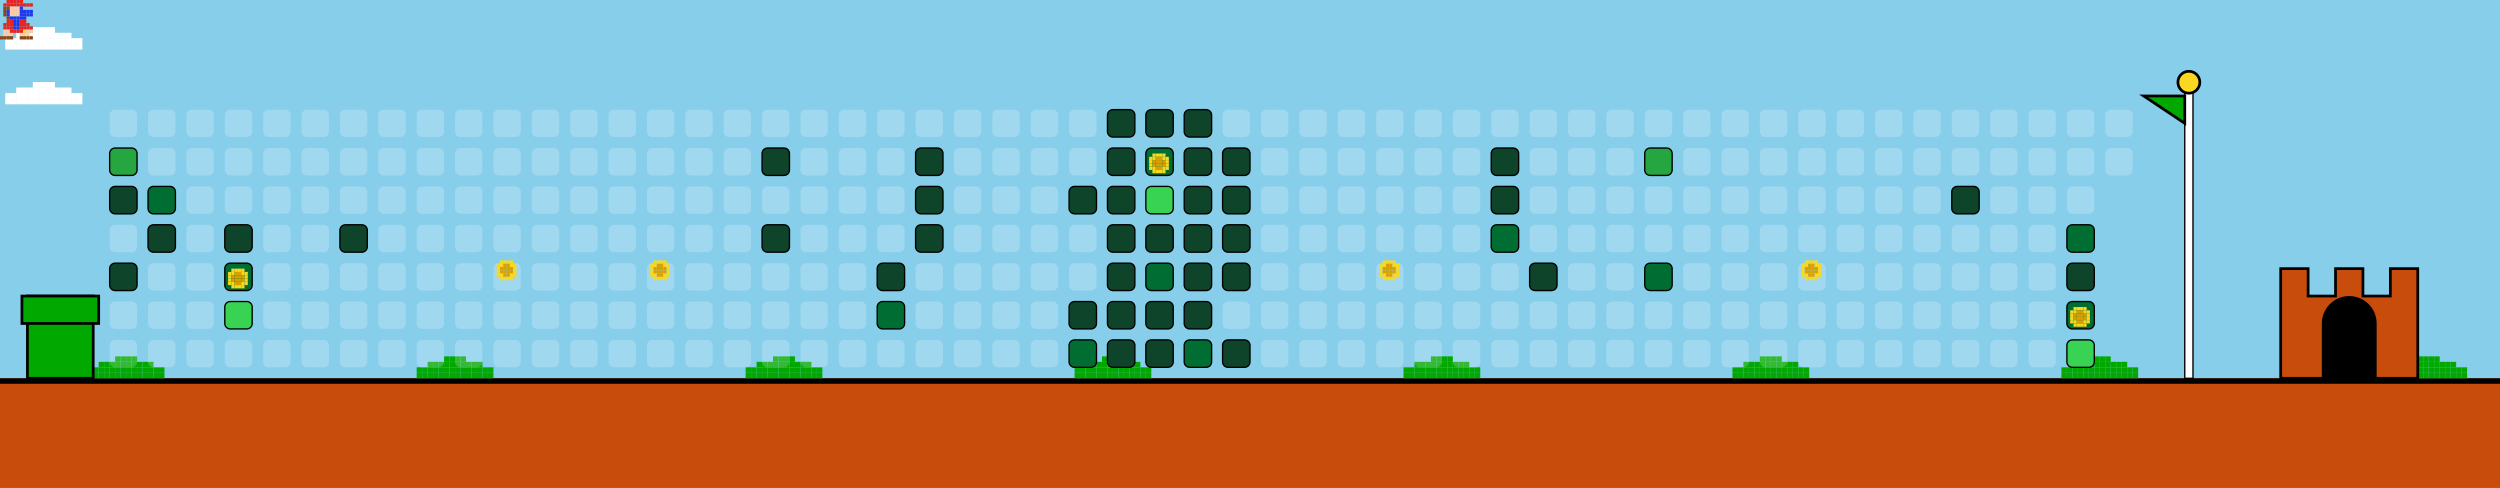
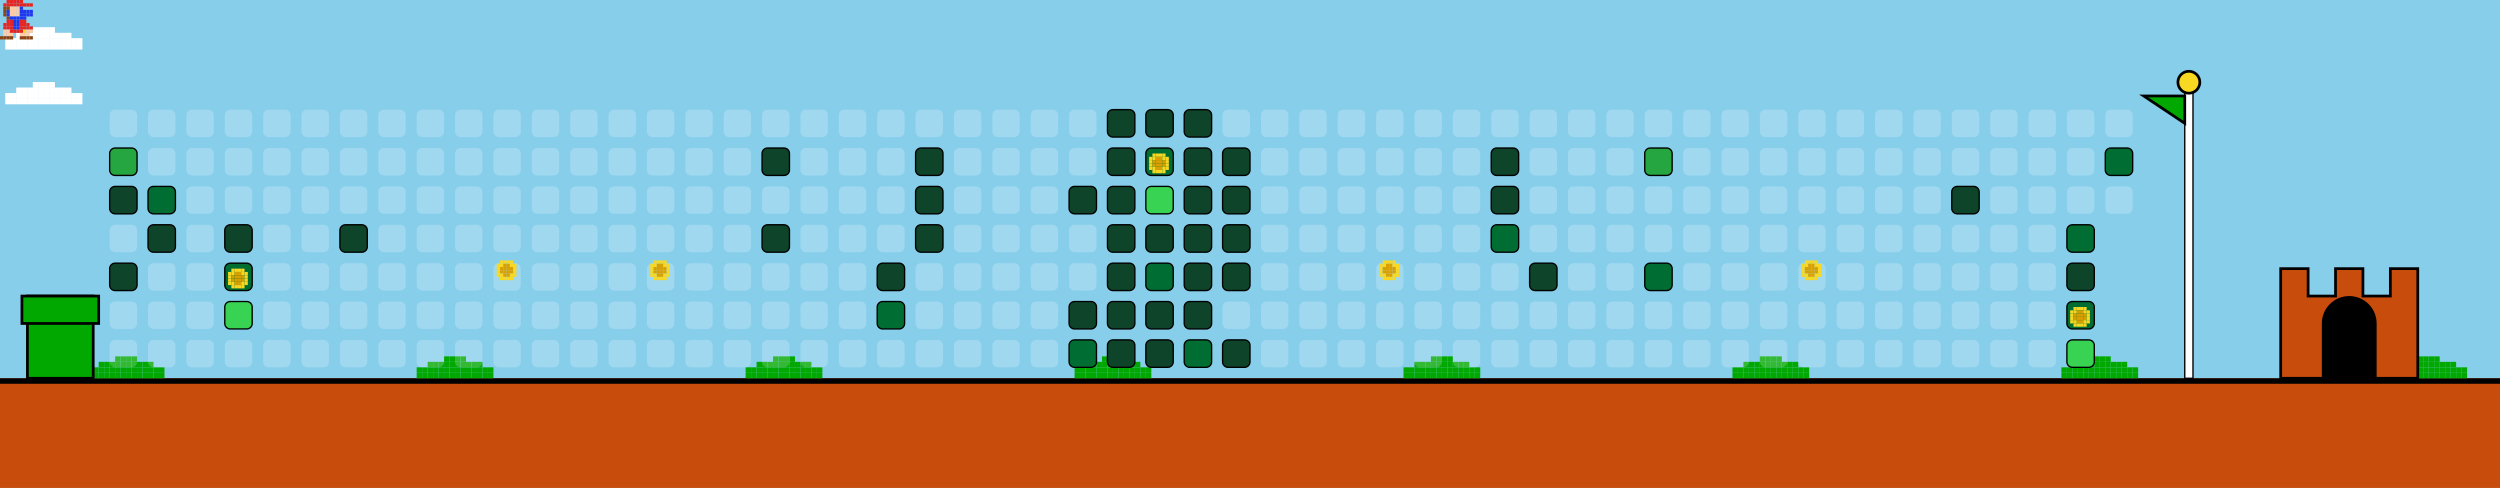
<svg xmlns="http://www.w3.org/2000/svg" width="912" height="178" viewBox="0 0 912 178">
  <style>
    .bg { fill: #87CEEB; }
    .empty { fill: rgba(255,255,255,0.2); rx: 2; ry: 2; }
    .lvl1 { fill: #0e4429; rx: 2; ry: 2; stroke: #000; stroke-width: 0.5; }
    .lvl2 { fill: #006d32; rx: 2; ry: 2; stroke: #000; stroke-width: 0.5; }
    .lvl3 { fill: #26a641; rx: 2; ry: 2; stroke: #000; stroke-width: 0.5; }
    .lvl4 { fill: #39d353; rx: 2; ry: 2; stroke: #000; stroke-width: 0.5; }
    .ground { fill: #c84c0c; }
    .ground-top { fill: #000000; }
  </style>
  <defs>
    <g id="mario">
      <rect x="2.4" y="0.0" width="1.2" height="1.2" fill="#e52521" />
      <rect x="3.6" y="0.0" width="1.2" height="1.2" fill="#e52521" />
      <rect x="4.8" y="0.0" width="1.2" height="1.2" fill="#e52521" />
      <rect x="6.0" y="0.0" width="1.2" height="1.2" fill="#e52521" />
      <rect x="7.2" y="0.0" width="1.2" height="1.2" fill="#e52521" />
      <rect x="1.2" y="1.2" width="1.2" height="1.2" fill="#e52521" />
      <rect x="2.4" y="1.2" width="1.2" height="1.2" fill="#e52521" />
      <rect x="3.6" y="1.2" width="1.2" height="1.2" fill="#e52521" />
      <rect x="4.8" y="1.2" width="1.2" height="1.2" fill="#e52521" />
      <rect x="6.0" y="1.2" width="1.2" height="1.2" fill="#e52521" />
      <rect x="7.2" y="1.2" width="1.2" height="1.2" fill="#e52521" />
      <rect x="8.4" y="1.2" width="1.2" height="1.2" fill="#e52521" />
      <rect x="9.6" y="1.2" width="1.2" height="1.2" fill="#e52521" />
      <rect x="10.8" y="1.2" width="1.2" height="1.2" fill="#e52521" />
      <rect x="1.2" y="2.4" width="1.2" height="1.2" fill="#8B4513" />
      <rect x="2.4" y="2.4" width="1.2" height="1.2" fill="#8B4513" />
      <rect x="3.6" y="2.4" width="1.2" height="1.2" fill="#ffcca6" />
      <rect x="4.8" y="2.4" width="1.2" height="1.2" fill="#ffcca6" />
      <rect x="6.0" y="2.4" width="1.2" height="1.2" fill="#ffcca6" />
      <rect x="7.2" y="2.4" width="1.2" height="1.2" fill="#2038ec" />
      <rect x="1.2" y="3.6" width="1.2" height="1.2" fill="#8B4513" />
      <rect x="2.4" y="3.6" width="1.2" height="1.2" fill="#2038ec" />
      <rect x="3.6" y="3.6" width="1.2" height="1.2" fill="#ffcca6" />
      <rect x="4.8" y="3.6" width="1.2" height="1.2" fill="#ffcca6" />
      <rect x="6.0" y="3.6" width="1.2" height="1.2" fill="#ffcca6" />
      <rect x="7.2" y="3.6" width="1.2" height="1.2" fill="#2038ec" />
      <rect x="8.4" y="3.6" width="1.2" height="1.2" fill="#2038ec" />
      <rect x="9.6" y="3.6" width="1.2" height="1.2" fill="#2038ec" />
      <rect x="10.8" y="3.6" width="1.2" height="1.2" fill="#2038ec" />
      <rect x="1.2" y="4.8" width="1.2" height="1.2" fill="#8B4513" />
      <rect x="2.4" y="4.8" width="1.2" height="1.2" fill="#2038ec" />
      <rect x="3.6" y="4.8" width="1.2" height="1.2" fill="#ffcca6" />
      <rect x="4.8" y="4.8" width="1.2" height="1.2" fill="#ffcca6" />
      <rect x="6.0" y="4.8" width="1.2" height="1.2" fill="#ffcca6" />
      <rect x="7.2" y="4.8" width="1.2" height="1.2" fill="#2038ec" />
      <rect x="8.4" y="4.8" width="1.2" height="1.2" fill="#2038ec" />
      <rect x="9.6" y="4.8" width="1.2" height="1.2" fill="#2038ec" />
      <rect x="10.8" y="4.8" width="1.2" height="1.2" fill="#2038ec" />
      <rect x="2.4" y="6.0" width="1.2" height="1.2" fill="#8B4513" />
      <rect x="3.6" y="6.0" width="1.2" height="1.2" fill="#2038ec" />
      <rect x="4.8" y="6.0" width="1.2" height="1.2" fill="#2038ec" />
      <rect x="6.0" y="6.0" width="1.2" height="1.2" fill="#2038ec" />
      <rect x="7.2" y="6.0" width="1.2" height="1.2" fill="#2038ec" />
      <rect x="8.4" y="6.0" width="1.2" height="1.2" fill="#2038ec" />
      <rect x="2.4" y="7.2" width="1.2" height="1.2" fill="#e52521" />
      <rect x="3.6" y="7.2" width="1.2" height="1.2" fill="#e52521" />
      <rect x="4.8" y="7.2" width="1.2" height="1.2" fill="#2038ec" />
      <rect x="6.0" y="7.2" width="1.2" height="1.2" fill="#2038ec" />
      <rect x="7.2" y="7.2" width="1.2" height="1.2" fill="#e52521" />
      <rect x="8.4" y="7.2" width="1.2" height="1.2" fill="#e52521" />
      <rect x="1.2" y="8.4" width="1.2" height="1.2" fill="#e52521" />
      <rect x="2.4" y="8.4" width="1.2" height="1.2" fill="#e52521" />
      <rect x="3.6" y="8.4" width="1.2" height="1.2" fill="#e52521" />
      <rect x="4.8" y="8.4" width="1.2" height="1.2" fill="#2038ec" />
      <rect x="6.0" y="8.4" width="1.2" height="1.2" fill="#2038ec" />
      <rect x="7.2" y="8.4" width="1.2" height="1.2" fill="#e52521" />
      <rect x="8.4" y="8.4" width="1.2" height="1.2" fill="#e52521" />
      <rect x="9.6" y="8.4" width="1.2" height="1.2" fill="#e52521" />
      <rect x="1.2" y="9.6" width="1.2" height="1.2" fill="#e52521" />
      <rect x="2.4" y="9.6" width="1.2" height="1.2" fill="#e52521" />
      <rect x="3.6" y="9.6" width="1.2" height="1.2" fill="#e52521" />
      <rect x="4.8" y="9.6" width="1.2" height="1.2" fill="#2038ec" />
      <rect x="6.0" y="9.6" width="1.2" height="1.2" fill="#2038ec" />
      <rect x="7.2" y="9.6" width="1.2" height="1.2" fill="#e52521" />
      <rect x="8.4" y="9.6" width="1.2" height="1.2" fill="#e52521" />
      <rect x="9.6" y="9.6" width="1.2" height="1.2" fill="#e52521" />
      <rect x="10.8" y="9.6" width="1.2" height="1.2" fill="#e52521" />
      <rect x="1.2" y="10.8" width="1.2" height="1.2" fill="#ffcca6" />
      <rect x="2.4" y="10.8" width="1.2" height="1.2" fill="#ffcca6" />
      <rect x="3.6" y="10.8" width="1.2" height="1.2" fill="#e52521" />
      <rect x="4.8" y="10.8" width="1.2" height="1.2" fill="#e52521" />
      <rect x="6.0" y="10.8" width="1.2" height="1.2" fill="#e52521" />
      <rect x="7.2" y="10.8" width="1.2" height="1.2" fill="#e52521" />
      <rect x="8.4" y="10.8" width="1.2" height="1.2" fill="#f8d820" />
      <rect x="9.6" y="10.8" width="1.2" height="1.2" fill="#ffcca6" />
      <rect x="10.8" y="10.8" width="1.2" height="1.2" fill="#ffcca6" />
      <rect x="1.2" y="12.0" width="1.2" height="1.2" fill="#ffcca6" />
      <rect x="2.4" y="12.0" width="1.2" height="1.2" fill="#ffcca6" />
      <rect x="3.6" y="12.0" width="1.2" height="1.2" fill="#ffcca6" />
      <rect x="7.2" y="12.0" width="1.2" height="1.2" fill="#ffcca6" />
      <rect x="8.4" y="12.0" width="1.2" height="1.2" fill="#ffcca6" />
      <rect x="9.6" y="12.0" width="1.2" height="1.2" fill="#ffcca6" />
      <rect x="0.0" y="13.2" width="1.2" height="1.2" fill="#8B4513" />
      <rect x="1.2" y="13.2" width="1.2" height="1.2" fill="#8B4513" />
      <rect x="2.4" y="13.2" width="1.2" height="1.2" fill="#8B4513" />
      <rect x="3.6" y="13.2" width="1.2" height="1.2" fill="#8B4513" />
      <rect x="7.2" y="13.2" width="1.2" height="1.2" fill="#8B4513" />
      <rect x="8.4" y="13.2" width="1.2" height="1.2" fill="#8B4513" />
      <rect x="9.6" y="13.2" width="1.2" height="1.2" fill="#8B4513" />
      <rect x="10.8" y="13.2" width="1.2" height="1.2" fill="#8B4513" />
    </g>
    <g id="cloud">
      <rect x="12.0" y="0.0" width="2.0" height="2.0" fill="#FFFFFF" />
      <rect x="14.0" y="0.0" width="2.0" height="2.0" fill="#FFFFFF" />
      <rect x="16.0" y="0.0" width="2.0" height="2.0" fill="#FFFFFF" />
      <rect x="18.0" y="0.0" width="2.0" height="2.0" fill="#FFFFFF" />
      <rect x="6.0" y="2.0" width="2.0" height="2.0" fill="#FFFFFF" />
      <rect x="8.0" y="2.0" width="2.0" height="2.0" fill="#FFFFFF" />
      <rect x="10.0" y="2.0" width="2.0" height="2.0" fill="#FFFFFF" />
      <rect x="12.0" y="2.0" width="2.0" height="2.0" fill="#FFFFFF" />
      <rect x="14.0" y="2.0" width="2.0" height="2.0" fill="#FFFFFF" />
      <rect x="16.0" y="2.0" width="2.0" height="2.0" fill="#FFFFFF" />
      <rect x="18.0" y="2.0" width="2.0" height="2.0" fill="#FFFFFF" />
      <rect x="20.0" y="2.0" width="2.0" height="2.0" fill="#FFFFFF" />
      <rect x="22.0" y="2.0" width="2.0" height="2.0" fill="#FFFFFF" />
      <rect x="24.0" y="2.0" width="2.0" height="2.0" fill="#FFFFFF" />
      <rect x="2.0" y="4.0" width="2.0" height="2.0" fill="#FFFFFF" />
      <rect x="4.0" y="4.0" width="2.0" height="2.0" fill="#FFFFFF" />
      <rect x="6.0" y="4.0" width="2.0" height="2.0" fill="#FFFFFF" />
      <rect x="8.0" y="4.0" width="2.0" height="2.0" fill="#FFFFFF" />
      <rect x="10.0" y="4.0" width="2.0" height="2.0" fill="#FFFFFF" />
      <rect x="12.0" y="4.0" width="2.0" height="2.0" fill="#FFFFFF" />
      <rect x="14.0" y="4.0" width="2.0" height="2.0" fill="#FFFFFF" />
      <rect x="16.0" y="4.0" width="2.0" height="2.0" fill="#FFFFFF" />
      <rect x="18.0" y="4.0" width="2.0" height="2.0" fill="#FFFFFF" />
      <rect x="20.0" y="4.0" width="2.0" height="2.0" fill="#FFFFFF" />
      <rect x="22.0" y="4.0" width="2.0" height="2.0" fill="#FFFFFF" />
      <rect x="24.0" y="4.0" width="2.0" height="2.0" fill="#FFFFFF" />
      <rect x="26.0" y="4.0" width="2.0" height="2.0" fill="#FFFFFF" />
      <rect x="28.0" y="4.0" width="2.0" height="2.0" fill="#FFFFFF" />
      <rect x="2.0" y="6.0" width="2.0" height="2.0" fill="#FFFFFF" />
      <rect x="4.0" y="6.0" width="2.0" height="2.0" fill="#FFFFFF" />
      <rect x="6.0" y="6.0" width="2.0" height="2.0" fill="#FFFFFF" />
      <rect x="8.0" y="6.0" width="2.0" height="2.0" fill="#FFFFFF" />
      <rect x="10.0" y="6.0" width="2.0" height="2.0" fill="#FFFFFF" />
      <rect x="12.0" y="6.0" width="2.0" height="2.0" fill="#FFFFFF" />
      <rect x="14.0" y="6.0" width="2.0" height="2.0" fill="#FFFFFF" />
      <rect x="16.0" y="6.0" width="2.0" height="2.0" fill="#FFFFFF" />
      <rect x="18.0" y="6.0" width="2.0" height="2.0" fill="#FFFFFF" />
      <rect x="20.0" y="6.0" width="2.0" height="2.0" fill="#FFFFFF" />
      <rect x="22.0" y="6.0" width="2.0" height="2.0" fill="#FFFFFF" />
      <rect x="24.0" y="6.0" width="2.0" height="2.0" fill="#FFFFFF" />
      <rect x="26.0" y="6.0" width="2.0" height="2.0" fill="#FFFFFF" />
      <rect x="28.0" y="6.0" width="2.0" height="2.0" fill="#FFFFFF" />
    </g>
    <g id="bush">
      <rect x="12.0" y="0.0" width="2.0" height="2.0" fill="#00A800" />
      <rect x="14.0" y="0.0" width="2.0" height="2.0" fill="#00A800" />
      <rect x="16.0" y="0.0" width="2.0" height="2.0" fill="#00A800" />
      <rect x="18.0" y="0.0" width="2.0" height="2.0" fill="#00A800" />
      <rect x="6.0" y="2.0" width="2.0" height="2.0" fill="#00A800" />
      <rect x="8.0" y="2.0" width="2.0" height="2.0" fill="#00A800" />
      <rect x="10.0" y="2.0" width="2.0" height="2.0" fill="#00A800" />
      <rect x="12.0" y="2.0" width="2.0" height="2.0" fill="#00A800" />
      <rect x="14.0" y="2.0" width="2.0" height="2.0" fill="#00A800" />
      <rect x="16.0" y="2.0" width="2.0" height="2.0" fill="#00A800" />
      <rect x="18.0" y="2.0" width="2.0" height="2.0" fill="#00A800" />
      <rect x="20.0" y="2.0" width="2.0" height="2.0" fill="#00A800" />
      <rect x="22.0" y="2.0" width="2.0" height="2.0" fill="#00A800" />
      <rect x="24.0" y="2.0" width="2.0" height="2.0" fill="#00A800" />
      <rect x="2.0" y="4.0" width="2.0" height="2.0" fill="#00A800" />
      <rect x="4.0" y="4.0" width="2.0" height="2.0" fill="#00A800" />
      <rect x="6.0" y="4.0" width="2.0" height="2.0" fill="#00A800" />
      <rect x="8.0" y="4.0" width="2.0" height="2.0" fill="#00A800" />
      <rect x="10.0" y="4.0" width="2.0" height="2.0" fill="#00A800" />
      <rect x="12.0" y="4.0" width="2.0" height="2.0" fill="#00A800" />
      <rect x="14.0" y="4.0" width="2.0" height="2.0" fill="#00A800" />
      <rect x="16.0" y="4.0" width="2.0" height="2.0" fill="#00A800" />
      <rect x="18.0" y="4.0" width="2.0" height="2.0" fill="#00A800" />
      <rect x="20.0" y="4.0" width="2.0" height="2.0" fill="#00A800" />
      <rect x="22.0" y="4.0" width="2.0" height="2.0" fill="#00A800" />
      <rect x="24.0" y="4.0" width="2.0" height="2.0" fill="#00A800" />
      <rect x="26.0" y="4.0" width="2.0" height="2.0" fill="#00A800" />
      <rect x="28.0" y="4.0" width="2.0" height="2.0" fill="#00A800" />
      <rect x="2.0" y="6.0" width="2.0" height="2.0" fill="#00A800" />
      <rect x="4.0" y="6.0" width="2.0" height="2.0" fill="#00A800" />
      <rect x="6.0" y="6.0" width="2.0" height="2.0" fill="#00A800" />
      <rect x="8.0" y="6.0" width="2.0" height="2.0" fill="#00A800" />
      <rect x="10.0" y="6.0" width="2.0" height="2.0" fill="#00A800" />
      <rect x="12.0" y="6.0" width="2.0" height="2.0" fill="#00A800" />
      <rect x="14.0" y="6.0" width="2.0" height="2.0" fill="#00A800" />
      <rect x="16.0" y="6.0" width="2.0" height="2.0" fill="#00A800" />
      <rect x="18.0" y="6.0" width="2.0" height="2.0" fill="#00A800" />
      <rect x="20.0" y="6.0" width="2.0" height="2.0" fill="#00A800" />
      <rect x="22.0" y="6.0" width="2.0" height="2.0" fill="#00A800" />
      <rect x="24.0" y="6.0" width="2.0" height="2.0" fill="#00A800" />
      <rect x="26.0" y="6.0" width="2.0" height="2.0" fill="#00A800" />
      <rect x="28.0" y="6.0" width="2.0" height="2.0" fill="#00A800" />
    </g>
    <g id="coin">
      <rect x="2.4" y="0.0" width="1.2" height="1.2" fill="#f8d820" />
      <rect x="3.6" y="0.0" width="1.2" height="1.2" fill="#f8d820" />
      <rect x="4.8" y="0.0" width="1.2" height="1.2" fill="#f8d820" />
      <rect x="6.0" y="0.0" width="1.2" height="1.2" fill="#f8d820" />
      <rect x="1.2" y="1.2" width="1.2" height="1.2" fill="#f8d820" />
      <rect x="2.4" y="1.2" width="1.2" height="1.2" fill="#f8d820" />
      <rect x="3.6" y="1.2" width="1.2" height="1.2" fill="#d8a000" />
      <rect x="4.8" y="1.2" width="1.2" height="1.2" fill="#d8a000" />
      <rect x="6.0" y="1.2" width="1.2" height="1.2" fill="#f8d820" />
      <rect x="7.2" y="1.2" width="1.2" height="1.2" fill="#f8d820" />
      <rect x="1.2" y="2.4" width="1.2" height="1.2" fill="#f8d820" />
      <rect x="2.4" y="2.4" width="1.2" height="1.2" fill="#d8a000" />
      <rect x="3.6" y="2.4" width="1.2" height="1.2" fill="#d8a000" />
      <rect x="4.8" y="2.4" width="1.2" height="1.2" fill="#d8a000" />
      <rect x="6.0" y="2.4" width="1.2" height="1.2" fill="#d8a000" />
      <rect x="7.2" y="2.4" width="1.2" height="1.2" fill="#f8d820" />
      <rect x="1.2" y="3.6" width="1.2" height="1.2" fill="#f8d820" />
      <rect x="2.4" y="3.6" width="1.2" height="1.2" fill="#d8a000" />
      <rect x="3.6" y="3.6" width="1.2" height="1.2" fill="#d8a000" />
      <rect x="4.8" y="3.6" width="1.2" height="1.2" fill="#d8a000" />
      <rect x="6.0" y="3.6" width="1.2" height="1.2" fill="#d8a000" />
      <rect x="7.2" y="3.6" width="1.2" height="1.2" fill="#f8d820" />
      <rect x="1.2" y="4.8" width="1.2" height="1.2" fill="#f8d820" />
      <rect x="2.4" y="4.8" width="1.2" height="1.2" fill="#f8d820" />
      <rect x="3.6" y="4.8" width="1.2" height="1.2" fill="#d8a000" />
      <rect x="4.8" y="4.8" width="1.2" height="1.2" fill="#d8a000" />
      <rect x="6.0" y="4.8" width="1.2" height="1.2" fill="#f8d820" />
      <rect x="7.2" y="4.8" width="1.2" height="1.2" fill="#f8d820" />
      <rect x="2.4" y="6.0" width="1.2" height="1.2" fill="#f8d820" />
      <rect x="3.6" y="6.0" width="1.2" height="1.2" fill="#f8d820" />
      <rect x="4.8" y="6.0" width="1.2" height="1.2" fill="#f8d820" />
      <rect x="6.0" y="6.0" width="1.2" height="1.2" fill="#f8d820" />
    </g>
  </defs>
  <rect width="100%" height="100%" class="bg" />
  <use href="#cloud" x="0" y="10">
    <animate attributeName="x" from="912" to="-100" dur="40s" repeatCount="indefinite" />
  </use>
  <use href="#cloud" x="0" y="30">
    <animate attributeName="x" from="912" to="-100" dur="45s" repeatCount="indefinite" />
  </use>
  <use href="#cloud" x="0" y="10">
    <animate attributeName="x" from="912" to="-100" dur="50s" repeatCount="indefinite" />
  </use>
  <use href="#cloud" x="0" y="30">
    <animate attributeName="x" from="912" to="-100" dur="55s" repeatCount="indefinite" />
  </use>
  <rect x="0" y="138" width="912" height="40" class="ground" />
  <rect x="0" y="138" width="912" height="2" class="ground-top" />
  <use href="#bush" x="30" y="130" />
  <use href="#bush" x="150" y="130" />
  <use href="#bush" x="270" y="130" />
  <use href="#bush" x="390" y="130" />
  <use href="#bush" x="510" y="130" />
  <use href="#bush" x="630" y="130" />
  <use href="#bush" x="750" y="130" />
  <use href="#bush" x="870" y="130" />
  <use href="#bush" x="990" y="130" />
  <use href="#bush" x="1110" y="130" />
  <rect x="10" y="108" width="24" height="30" fill="#00A800" stroke="#000" />
  <rect x="8" y="108" width="28" height="10" fill="#00A800" stroke="#000" />
  <rect x="40" y="40" width="10" height="10" class="empty" />
  <rect x="40" y="54" width="10" height="10" class="lvl3" />
  <rect x="40" y="68" width="10" height="10" class="lvl1" />
  <rect x="40" y="82" width="10" height="10" class="empty" />
  <rect x="40" y="96" width="10" height="10" class="lvl1" />
  <rect x="40" y="110" width="10" height="10" class="empty" />
  <rect x="40" y="124" width="10" height="10" class="empty" />
  <rect x="54" y="40" width="10" height="10" class="empty" />
  <rect x="54" y="54" width="10" height="10" class="empty" />
  <rect x="54" y="68" width="10" height="10" class="lvl2" />
  <rect x="54" y="82" width="10" height="10" class="lvl1" />
  <rect x="54" y="96" width="10" height="10" class="empty" />
  <rect x="54" y="110" width="10" height="10" class="empty" />
  <rect x="54" y="124" width="10" height="10" class="empty" />
  <rect x="68" y="40" width="10" height="10" class="empty" />
  <rect x="68" y="54" width="10" height="10" class="empty" />
  <rect x="68" y="68" width="10" height="10" class="empty" />
  <rect x="68" y="82" width="10" height="10" class="empty" />
  <rect x="68" y="96" width="10" height="10" class="empty" />
  <rect x="68" y="110" width="10" height="10" class="empty" />
  <rect x="68" y="124" width="10" height="10" class="empty" />
  <rect x="82" y="40" width="10" height="10" class="empty" />
  <rect x="82" y="54" width="10" height="10" class="empty" />
  <rect x="82" y="68" width="10" height="10" class="empty" />
  <rect x="82" y="82" width="10" height="10" class="lvl1" />
  <rect x="82" y="96" width="10" height="10" class="lvl2" />
  <rect x="82" y="110" width="10" height="10" class="lvl4" />
  <rect x="82" y="124" width="10" height="10" class="empty" />
  <rect x="96" y="40" width="10" height="10" class="empty" />
  <rect x="96" y="54" width="10" height="10" class="empty" />
  <rect x="96" y="68" width="10" height="10" class="empty" />
  <rect x="96" y="82" width="10" height="10" class="empty" />
  <rect x="96" y="96" width="10" height="10" class="empty" />
  <rect x="96" y="110" width="10" height="10" class="empty" />
  <rect x="96" y="124" width="10" height="10" class="empty" />
  <rect x="110" y="40" width="10" height="10" class="empty" />
  <rect x="110" y="54" width="10" height="10" class="empty" />
  <rect x="110" y="68" width="10" height="10" class="empty" />
  <rect x="110" y="82" width="10" height="10" class="empty" />
  <rect x="110" y="96" width="10" height="10" class="empty" />
  <rect x="110" y="110" width="10" height="10" class="empty" />
  <rect x="110" y="124" width="10" height="10" class="empty" />
  <rect x="124" y="40" width="10" height="10" class="empty" />
  <rect x="124" y="54" width="10" height="10" class="empty" />
  <rect x="124" y="68" width="10" height="10" class="empty" />
  <rect x="124" y="82" width="10" height="10" class="lvl1" />
  <rect x="124" y="96" width="10" height="10" class="empty" />
  <rect x="124" y="110" width="10" height="10" class="empty" />
  <rect x="124" y="124" width="10" height="10" class="empty" />
  <rect x="138" y="40" width="10" height="10" class="empty" />
  <rect x="138" y="54" width="10" height="10" class="empty" />
  <rect x="138" y="68" width="10" height="10" class="empty" />
  <rect x="138" y="82" width="10" height="10" class="empty" />
  <rect x="138" y="96" width="10" height="10" class="empty" />
  <rect x="138" y="110" width="10" height="10" class="empty" />
  <rect x="138" y="124" width="10" height="10" class="empty" />
  <rect x="152" y="40" width="10" height="10" class="empty" />
  <rect x="152" y="54" width="10" height="10" class="empty" />
  <rect x="152" y="68" width="10" height="10" class="empty" />
  <rect x="152" y="82" width="10" height="10" class="empty" />
  <rect x="152" y="96" width="10" height="10" class="empty" />
  <rect x="152" y="110" width="10" height="10" class="empty" />
  <rect x="152" y="124" width="10" height="10" class="empty" />
  <rect x="166" y="40" width="10" height="10" class="empty" />
  <rect x="166" y="54" width="10" height="10" class="empty" />
  <rect x="166" y="68" width="10" height="10" class="empty" />
  <rect x="166" y="82" width="10" height="10" class="empty" />
  <rect x="166" y="96" width="10" height="10" class="empty" />
  <rect x="166" y="110" width="10" height="10" class="empty" />
  <rect x="166" y="124" width="10" height="10" class="empty" />
  <rect x="180" y="40" width="10" height="10" class="empty" />
  <rect x="180" y="54" width="10" height="10" class="empty" />
  <rect x="180" y="68" width="10" height="10" class="empty" />
  <rect x="180" y="82" width="10" height="10" class="empty" />
  <rect x="180" y="96" width="10" height="10" class="empty" />
  <rect x="180" y="110" width="10" height="10" class="empty" />
  <rect x="180" y="124" width="10" height="10" class="empty" />
  <rect x="194" y="40" width="10" height="10" class="empty" />
  <rect x="194" y="54" width="10" height="10" class="empty" />
  <rect x="194" y="68" width="10" height="10" class="empty" />
  <rect x="194" y="82" width="10" height="10" class="empty" />
  <rect x="194" y="96" width="10" height="10" class="empty" />
  <rect x="194" y="110" width="10" height="10" class="empty" />
  <rect x="194" y="124" width="10" height="10" class="empty" />
  <rect x="208" y="40" width="10" height="10" class="empty" />
  <rect x="208" y="54" width="10" height="10" class="empty" />
  <rect x="208" y="68" width="10" height="10" class="empty" />
  <rect x="208" y="82" width="10" height="10" class="empty" />
  <rect x="208" y="96" width="10" height="10" class="empty" />
  <rect x="208" y="110" width="10" height="10" class="empty" />
  <rect x="208" y="124" width="10" height="10" class="empty" />
  <rect x="222" y="40" width="10" height="10" class="empty" />
  <rect x="222" y="54" width="10" height="10" class="empty" />
  <rect x="222" y="68" width="10" height="10" class="empty" />
  <rect x="222" y="82" width="10" height="10" class="empty" />
  <rect x="222" y="96" width="10" height="10" class="empty" />
  <rect x="222" y="110" width="10" height="10" class="empty" />
  <rect x="222" y="124" width="10" height="10" class="empty" />
  <rect x="236" y="40" width="10" height="10" class="empty" />
  <rect x="236" y="54" width="10" height="10" class="empty" />
  <rect x="236" y="68" width="10" height="10" class="empty" />
  <rect x="236" y="82" width="10" height="10" class="empty" />
  <rect x="236" y="96" width="10" height="10" class="empty" />
  <rect x="236" y="110" width="10" height="10" class="empty" />
  <rect x="236" y="124" width="10" height="10" class="empty" />
  <rect x="250" y="40" width="10" height="10" class="empty" />
  <rect x="250" y="54" width="10" height="10" class="empty" />
  <rect x="250" y="68" width="10" height="10" class="empty" />
  <rect x="250" y="82" width="10" height="10" class="empty" />
  <rect x="250" y="96" width="10" height="10" class="empty" />
  <rect x="250" y="110" width="10" height="10" class="empty" />
  <rect x="250" y="124" width="10" height="10" class="empty" />
  <rect x="264" y="40" width="10" height="10" class="empty" />
  <rect x="264" y="54" width="10" height="10" class="empty" />
  <rect x="264" y="68" width="10" height="10" class="empty" />
  <rect x="264" y="82" width="10" height="10" class="empty" />
  <rect x="264" y="96" width="10" height="10" class="empty" />
  <rect x="264" y="110" width="10" height="10" class="empty" />
  <rect x="264" y="124" width="10" height="10" class="empty" />
  <rect x="278" y="40" width="10" height="10" class="empty" />
  <rect x="278" y="54" width="10" height="10" class="lvl1" />
  <rect x="278" y="68" width="10" height="10" class="empty" />
  <rect x="278" y="82" width="10" height="10" class="lvl1" />
  <rect x="278" y="96" width="10" height="10" class="empty" />
  <rect x="278" y="110" width="10" height="10" class="empty" />
  <rect x="278" y="124" width="10" height="10" class="empty" />
  <rect x="292" y="40" width="10" height="10" class="empty" />
  <rect x="292" y="54" width="10" height="10" class="empty" />
  <rect x="292" y="68" width="10" height="10" class="empty" />
  <rect x="292" y="82" width="10" height="10" class="empty" />
  <rect x="292" y="96" width="10" height="10" class="empty" />
  <rect x="292" y="110" width="10" height="10" class="empty" />
  <rect x="292" y="124" width="10" height="10" class="empty" />
  <rect x="306" y="40" width="10" height="10" class="empty" />
  <rect x="306" y="54" width="10" height="10" class="empty" />
  <rect x="306" y="68" width="10" height="10" class="empty" />
  <rect x="306" y="82" width="10" height="10" class="empty" />
  <rect x="306" y="96" width="10" height="10" class="empty" />
  <rect x="306" y="110" width="10" height="10" class="empty" />
  <rect x="306" y="124" width="10" height="10" class="empty" />
  <rect x="320" y="40" width="10" height="10" class="empty" />
  <rect x="320" y="54" width="10" height="10" class="empty" />
  <rect x="320" y="68" width="10" height="10" class="empty" />
  <rect x="320" y="82" width="10" height="10" class="empty" />
  <rect x="320" y="96" width="10" height="10" class="lvl1" />
  <rect x="320" y="110" width="10" height="10" class="lvl2" />
  <rect x="320" y="124" width="10" height="10" class="empty" />
  <rect x="334" y="40" width="10" height="10" class="empty" />
  <rect x="334" y="54" width="10" height="10" class="lvl1" />
  <rect x="334" y="68" width="10" height="10" class="lvl1" />
  <rect x="334" y="82" width="10" height="10" class="lvl1" />
  <rect x="334" y="96" width="10" height="10" class="empty" />
  <rect x="334" y="110" width="10" height="10" class="empty" />
  <rect x="334" y="124" width="10" height="10" class="empty" />
  <rect x="348" y="40" width="10" height="10" class="empty" />
  <rect x="348" y="54" width="10" height="10" class="empty" />
  <rect x="348" y="68" width="10" height="10" class="empty" />
  <rect x="348" y="82" width="10" height="10" class="empty" />
  <rect x="348" y="96" width="10" height="10" class="empty" />
  <rect x="348" y="110" width="10" height="10" class="empty" />
  <rect x="348" y="124" width="10" height="10" class="empty" />
  <rect x="362" y="40" width="10" height="10" class="empty" />
  <rect x="362" y="54" width="10" height="10" class="empty" />
  <rect x="362" y="68" width="10" height="10" class="empty" />
  <rect x="362" y="82" width="10" height="10" class="empty" />
  <rect x="362" y="96" width="10" height="10" class="empty" />
  <rect x="362" y="110" width="10" height="10" class="empty" />
  <rect x="362" y="124" width="10" height="10" class="empty" />
  <rect x="376" y="40" width="10" height="10" class="empty" />
  <rect x="376" y="54" width="10" height="10" class="empty" />
  <rect x="376" y="68" width="10" height="10" class="empty" />
  <rect x="376" y="82" width="10" height="10" class="empty" />
  <rect x="376" y="96" width="10" height="10" class="empty" />
  <rect x="376" y="110" width="10" height="10" class="empty" />
  <rect x="376" y="124" width="10" height="10" class="empty" />
  <rect x="390" y="40" width="10" height="10" class="empty" />
  <rect x="390" y="54" width="10" height="10" class="empty" />
  <rect x="390" y="68" width="10" height="10" class="lvl1" />
  <rect x="390" y="82" width="10" height="10" class="empty" />
  <rect x="390" y="96" width="10" height="10" class="empty" />
  <rect x="390" y="110" width="10" height="10" class="lvl1" />
  <rect x="390" y="124" width="10" height="10" class="lvl2" />
  <rect x="404" y="40" width="10" height="10" class="lvl1" />
  <rect x="404" y="54" width="10" height="10" class="lvl1" />
  <rect x="404" y="68" width="10" height="10" class="lvl1" />
  <rect x="404" y="82" width="10" height="10" class="lvl1" />
  <rect x="404" y="96" width="10" height="10" class="lvl1" />
  <rect x="404" y="110" width="10" height="10" class="lvl1" />
  <rect x="404" y="124" width="10" height="10" class="lvl1" />
  <rect x="418" y="40" width="10" height="10" class="lvl1" />
  <rect x="418" y="54" width="10" height="10" class="lvl2" />
  <rect x="418" y="68" width="10" height="10" class="lvl4" />
  <rect x="418" y="82" width="10" height="10" class="lvl1" />
  <rect x="418" y="96" width="10" height="10" class="lvl2" />
  <rect x="418" y="110" width="10" height="10" class="lvl1" />
  <rect x="418" y="124" width="10" height="10" class="lvl1" />
  <rect x="432" y="40" width="10" height="10" class="lvl1" />
  <rect x="432" y="54" width="10" height="10" class="lvl1" />
  <rect x="432" y="68" width="10" height="10" class="lvl1" />
  <rect x="432" y="82" width="10" height="10" class="lvl1" />
  <rect x="432" y="96" width="10" height="10" class="lvl1" />
  <rect x="432" y="110" width="10" height="10" class="lvl1" />
  <rect x="432" y="124" width="10" height="10" class="lvl2" />
  <rect x="446" y="40" width="10" height="10" class="empty" />
  <rect x="446" y="54" width="10" height="10" class="lvl1" />
  <rect x="446" y="68" width="10" height="10" class="lvl1" />
  <rect x="446" y="82" width="10" height="10" class="lvl1" />
  <rect x="446" y="96" width="10" height="10" class="lvl1" />
  <rect x="446" y="110" width="10" height="10" class="empty" />
  <rect x="446" y="124" width="10" height="10" class="lvl1" />
  <rect x="460" y="40" width="10" height="10" class="empty" />
  <rect x="460" y="54" width="10" height="10" class="empty" />
  <rect x="460" y="68" width="10" height="10" class="empty" />
  <rect x="460" y="82" width="10" height="10" class="empty" />
  <rect x="460" y="96" width="10" height="10" class="empty" />
  <rect x="460" y="110" width="10" height="10" class="empty" />
  <rect x="460" y="124" width="10" height="10" class="empty" />
  <rect x="474" y="40" width="10" height="10" class="empty" />
  <rect x="474" y="54" width="10" height="10" class="empty" />
  <rect x="474" y="68" width="10" height="10" class="empty" />
  <rect x="474" y="82" width="10" height="10" class="empty" />
  <rect x="474" y="96" width="10" height="10" class="empty" />
  <rect x="474" y="110" width="10" height="10" class="empty" />
  <rect x="474" y="124" width="10" height="10" class="empty" />
  <rect x="488" y="40" width="10" height="10" class="empty" />
  <rect x="488" y="54" width="10" height="10" class="empty" />
  <rect x="488" y="68" width="10" height="10" class="empty" />
  <rect x="488" y="82" width="10" height="10" class="empty" />
  <rect x="488" y="96" width="10" height="10" class="empty" />
  <rect x="488" y="110" width="10" height="10" class="empty" />
  <rect x="488" y="124" width="10" height="10" class="empty" />
  <rect x="502" y="40" width="10" height="10" class="empty" />
  <rect x="502" y="54" width="10" height="10" class="empty" />
  <rect x="502" y="68" width="10" height="10" class="empty" />
  <rect x="502" y="82" width="10" height="10" class="empty" />
  <rect x="502" y="96" width="10" height="10" class="empty" />
  <rect x="502" y="110" width="10" height="10" class="empty" />
  <rect x="502" y="124" width="10" height="10" class="empty" />
  <rect x="516" y="40" width="10" height="10" class="empty" />
  <rect x="516" y="54" width="10" height="10" class="empty" />
  <rect x="516" y="68" width="10" height="10" class="empty" />
  <rect x="516" y="82" width="10" height="10" class="empty" />
  <rect x="516" y="96" width="10" height="10" class="empty" />
  <rect x="516" y="110" width="10" height="10" class="empty" />
  <rect x="516" y="124" width="10" height="10" class="empty" />
  <rect x="530" y="40" width="10" height="10" class="empty" />
  <rect x="530" y="54" width="10" height="10" class="empty" />
  <rect x="530" y="68" width="10" height="10" class="empty" />
  <rect x="530" y="82" width="10" height="10" class="empty" />
  <rect x="530" y="96" width="10" height="10" class="empty" />
  <rect x="530" y="110" width="10" height="10" class="empty" />
  <rect x="530" y="124" width="10" height="10" class="empty" />
  <rect x="544" y="40" width="10" height="10" class="empty" />
  <rect x="544" y="54" width="10" height="10" class="lvl1" />
  <rect x="544" y="68" width="10" height="10" class="lvl1" />
  <rect x="544" y="82" width="10" height="10" class="lvl2" />
  <rect x="544" y="96" width="10" height="10" class="empty" />
  <rect x="544" y="110" width="10" height="10" class="empty" />
  <rect x="544" y="124" width="10" height="10" class="empty" />
  <rect x="558" y="40" width="10" height="10" class="empty" />
  <rect x="558" y="54" width="10" height="10" class="empty" />
  <rect x="558" y="68" width="10" height="10" class="empty" />
  <rect x="558" y="82" width="10" height="10" class="empty" />
  <rect x="558" y="96" width="10" height="10" class="lvl1" />
  <rect x="558" y="110" width="10" height="10" class="empty" />
  <rect x="558" y="124" width="10" height="10" class="empty" />
  <rect x="572" y="40" width="10" height="10" class="empty" />
  <rect x="572" y="54" width="10" height="10" class="empty" />
  <rect x="572" y="68" width="10" height="10" class="empty" />
  <rect x="572" y="82" width="10" height="10" class="empty" />
  <rect x="572" y="96" width="10" height="10" class="empty" />
  <rect x="572" y="110" width="10" height="10" class="empty" />
  <rect x="572" y="124" width="10" height="10" class="empty" />
  <rect x="586" y="40" width="10" height="10" class="empty" />
  <rect x="586" y="54" width="10" height="10" class="empty" />
  <rect x="586" y="68" width="10" height="10" class="empty" />
  <rect x="586" y="82" width="10" height="10" class="empty" />
  <rect x="586" y="96" width="10" height="10" class="empty" />
  <rect x="586" y="110" width="10" height="10" class="empty" />
  <rect x="586" y="124" width="10" height="10" class="empty" />
  <rect x="600" y="40" width="10" height="10" class="empty" />
  <rect x="600" y="54" width="10" height="10" class="lvl3" />
  <rect x="600" y="68" width="10" height="10" class="empty" />
  <rect x="600" y="82" width="10" height="10" class="empty" />
  <rect x="600" y="96" width="10" height="10" class="lvl2" />
  <rect x="600" y="110" width="10" height="10" class="empty" />
  <rect x="600" y="124" width="10" height="10" class="empty" />
  <rect x="614" y="40" width="10" height="10" class="empty" />
  <rect x="614" y="54" width="10" height="10" class="empty" />
  <rect x="614" y="68" width="10" height="10" class="empty" />
  <rect x="614" y="82" width="10" height="10" class="empty" />
  <rect x="614" y="96" width="10" height="10" class="empty" />
  <rect x="614" y="110" width="10" height="10" class="empty" />
  <rect x="614" y="124" width="10" height="10" class="empty" />
  <rect x="628" y="40" width="10" height="10" class="empty" />
  <rect x="628" y="54" width="10" height="10" class="empty" />
  <rect x="628" y="68" width="10" height="10" class="empty" />
  <rect x="628" y="82" width="10" height="10" class="empty" />
  <rect x="628" y="96" width="10" height="10" class="empty" />
  <rect x="628" y="110" width="10" height="10" class="empty" />
  <rect x="628" y="124" width="10" height="10" class="empty" />
  <rect x="642" y="40" width="10" height="10" class="empty" />
  <rect x="642" y="54" width="10" height="10" class="empty" />
  <rect x="642" y="68" width="10" height="10" class="empty" />
  <rect x="642" y="82" width="10" height="10" class="empty" />
  <rect x="642" y="96" width="10" height="10" class="empty" />
  <rect x="642" y="110" width="10" height="10" class="empty" />
  <rect x="642" y="124" width="10" height="10" class="empty" />
  <rect x="656" y="40" width="10" height="10" class="empty" />
  <rect x="656" y="54" width="10" height="10" class="empty" />
  <rect x="656" y="68" width="10" height="10" class="empty" />
  <rect x="656" y="82" width="10" height="10" class="empty" />
  <rect x="656" y="96" width="10" height="10" class="empty" />
  <rect x="656" y="110" width="10" height="10" class="empty" />
  <rect x="656" y="124" width="10" height="10" class="empty" />
  <rect x="670" y="40" width="10" height="10" class="empty" />
  <rect x="670" y="54" width="10" height="10" class="empty" />
  <rect x="670" y="68" width="10" height="10" class="empty" />
  <rect x="670" y="82" width="10" height="10" class="empty" />
  <rect x="670" y="96" width="10" height="10" class="empty" />
  <rect x="670" y="110" width="10" height="10" class="empty" />
  <rect x="670" y="124" width="10" height="10" class="empty" />
  <rect x="684" y="40" width="10" height="10" class="empty" />
  <rect x="684" y="54" width="10" height="10" class="empty" />
  <rect x="684" y="68" width="10" height="10" class="empty" />
  <rect x="684" y="82" width="10" height="10" class="empty" />
  <rect x="684" y="96" width="10" height="10" class="empty" />
  <rect x="684" y="110" width="10" height="10" class="empty" />
  <rect x="684" y="124" width="10" height="10" class="empty" />
  <rect x="698" y="40" width="10" height="10" class="empty" />
  <rect x="698" y="54" width="10" height="10" class="empty" />
  <rect x="698" y="68" width="10" height="10" class="empty" />
  <rect x="698" y="82" width="10" height="10" class="empty" />
  <rect x="698" y="96" width="10" height="10" class="empty" />
  <rect x="698" y="110" width="10" height="10" class="empty" />
  <rect x="698" y="124" width="10" height="10" class="empty" />
  <rect x="712" y="40" width="10" height="10" class="empty" />
  <rect x="712" y="54" width="10" height="10" class="empty" />
  <rect x="712" y="68" width="10" height="10" class="lvl1" />
  <rect x="712" y="82" width="10" height="10" class="empty" />
  <rect x="712" y="96" width="10" height="10" class="empty" />
  <rect x="712" y="110" width="10" height="10" class="empty" />
  <rect x="712" y="124" width="10" height="10" class="empty" />
  <rect x="726" y="40" width="10" height="10" class="empty" />
  <rect x="726" y="54" width="10" height="10" class="empty" />
  <rect x="726" y="68" width="10" height="10" class="empty" />
  <rect x="726" y="82" width="10" height="10" class="empty" />
  <rect x="726" y="96" width="10" height="10" class="empty" />
  <rect x="726" y="110" width="10" height="10" class="empty" />
  <rect x="726" y="124" width="10" height="10" class="empty" />
  <rect x="740" y="40" width="10" height="10" class="empty" />
  <rect x="740" y="54" width="10" height="10" class="empty" />
  <rect x="740" y="68" width="10" height="10" class="empty" />
  <rect x="740" y="82" width="10" height="10" class="empty" />
  <rect x="740" y="96" width="10" height="10" class="empty" />
  <rect x="740" y="110" width="10" height="10" class="empty" />
  <rect x="740" y="124" width="10" height="10" class="empty" />
  <rect x="754" y="40" width="10" height="10" class="empty" />
  <rect x="754" y="54" width="10" height="10" class="empty" />
  <rect x="754" y="68" width="10" height="10" class="empty" />
  <rect x="754" y="82" width="10" height="10" class="lvl2" />
  <rect x="754" y="96" width="10" height="10" class="lvl1" />
  <rect x="754" y="110" width="10" height="10" class="lvl2" />
  <rect x="754" y="124" width="10" height="10" class="lvl4" />
  <rect x="768" y="40" width="10" height="10" class="empty" />
-   <rect x="768" y="54" width="10" height="10" class="empty" />
+   <rect x="768" y="54" width="10" height="10" class="lvl2" />
+   <rect x="768" y="68" width="10" height="10" class="empty" />
  <g transform="translate(82, 98)">
    <g>
      <animateTransform attributeName="transform" type="translate" values="0,0; 0,0; 0,-20; 0,-20" keyTimes="0;0.085;0.115;1" dur="20s" repeatCount="indefinite" />
      <animate attributeName="opacity" values="1;1;0;0" keyTimes="0;0.085;0.115;1" dur="20s" repeatCount="indefinite" />
      <use href="#coin" x="0" y="0" />
    </g>
  </g>
  <g transform="translate(180, 95)">
    <g>
      <animateTransform attributeName="transform" type="translate" values="0,0; 0,0; 0,-20; 0,-20" keyTimes="0;0.201;0.231;1" dur="20s" repeatCount="indefinite" />
      <animate attributeName="opacity" values="1;1;0;0" keyTimes="0;0.201;0.231;1" dur="20s" repeatCount="indefinite" />
      <use href="#coin" x="0" y="0" />
    </g>
  </g>
  <g transform="translate(236, 95)">
    <g>
      <animateTransform attributeName="transform" type="translate" values="0,0; 0,0; 0,-20; 0,-20" keyTimes="0;0.267;0.297;1" dur="20s" repeatCount="indefinite" />
      <animate attributeName="opacity" values="1;1;0;0" keyTimes="0;0.267;0.297;1" dur="20s" repeatCount="indefinite" />
      <use href="#coin" x="0" y="0" />
    </g>
  </g>
  <g transform="translate(418, 56)">
    <g>
      <animateTransform attributeName="transform" type="translate" values="0,0; 0,0; 0,-20; 0,-20" keyTimes="0;0.482;0.512;1" dur="20s" repeatCount="indefinite" />
      <animate attributeName="opacity" values="1;1;0;0" keyTimes="0;0.482;0.512;1" dur="20s" repeatCount="indefinite" />
      <use href="#coin" x="0" y="0" />
    </g>
  </g>
  <g transform="translate(502, 95)">
    <g>
      <animateTransform attributeName="transform" type="translate" values="0,0; 0,0; 0,-20; 0,-20" keyTimes="0;0.581;0.611;1" dur="20s" repeatCount="indefinite" />
      <animate attributeName="opacity" values="1;1;0;0" keyTimes="0;0.581;0.611;1" dur="20s" repeatCount="indefinite" />
      <use href="#coin" x="0" y="0" />
    </g>
  </g>
  <g transform="translate(656, 95)">
    <g>
      <animateTransform attributeName="transform" type="translate" values="0,0; 0,0; 0,-20; 0,-20" keyTimes="0;0.763;0.793;1" dur="20s" repeatCount="indefinite" />
      <animate attributeName="opacity" values="1;1;0;0" keyTimes="0;0.763;0.793;1" dur="20s" repeatCount="indefinite" />
      <use href="#coin" x="0" y="0" />
    </g>
  </g>
  <g transform="translate(754, 112)">
    <g>
      <animateTransform attributeName="transform" type="translate" values="0,0; 0,0; 0,-20; 0,-20" keyTimes="0;0.878;0.908;1" dur="20s" repeatCount="indefinite" />
      <animate attributeName="opacity" values="1;1;0;0" keyTimes="0;0.878;0.908;1" dur="20s" repeatCount="indefinite" />
      <use href="#coin" x="0" y="0" />
    </g>
  </g>
  <rect x="797" y="30" width="3" height="108" fill="#FFF" stroke="#000" stroke-width="0.5" />
  <circle cx="798.5" cy="30" r="4" fill="#f8d820" stroke="#000" />
  <g>
    <animateTransform attributeName="transform" type="translate" values="0,0; 0,0; 0,93; 0,93" keyTimes="0;0.929;0.979;1" dur="20s" repeatCount="indefinite" />
    <polygon points="782,35 797,35 797,45" fill="#00A800" stroke="#000" />
  </g>
-   <path id="parkour-path" d="M 14 138 L 14 94  Q 27.0 15 40 40 Q 47.0 15 54 54 Q 61.0 29 68 124 Q 75.0 43 82 68 Q 89.0 43 96 124 L 110 124 Q 117.0 43 124 68 Q 131.0 43 138 124 L 152 124 L 166 124 Q 173.0 74 180 99 Q 187.0 74 194 124 L 208 124 L 222 124 Q 229.0 74 236 99 Q 243.0 74 250 124 L 264 124 Q 271.0 15 278 40 Q 285.0 15 292 124 L 306 124 Q 313.0 57 320 82 Q 327.0 15 334 40 Q 341.0 15 348 124 L 362 124 L 376 124 Q 383.0 29 390 54 Q 397.0 1 404 26 L 418 26 L 432 26 Q 439.0 1 446 40 Q 453.0 15 460 124 L 474 124 L 488 124 Q 495.0 74 502 99 Q 509.0 74 516 124 L 530 124 Q 537.0 15 544 40 Q 551.0 15 558 82 Q 565.0 57 572 124 L 586 124 Q 593.0 15 600 40 Q 607.0 15 614 124 L 628 124 L 642 124 Q 649.0 74 656 99 Q 663.0 74 670 124 L 684 124 L 698 124 Q 705.0 29 712 54 Q 719.0 29 726 124 L 740 124 Q 747.0 43 754 68 Q 761.0 43 768 124 Q 778 104 793 40  L 793 124  L 847 124 " fill="none" stroke="none" />
+   <path id="parkour-path" d="M 14 138 L 14 94  Q 27.0 15 40 40 Q 47.0 15 54 54 Q 61.0 29 68 124 Q 75.0 43 82 68 Q 89.0 43 96 124 L 110 124 Q 117.0 43 124 68 Q 131.0 43 138 124 L 152 124 L 166 124 Q 173.0 74 180 99 Q 187.0 74 194 124 L 208 124 L 222 124 Q 229.0 74 236 99 Q 243.0 74 250 124 L 264 124 Q 271.0 15 278 40 Q 285.0 15 292 124 L 306 124 Q 313.0 57 320 82 Q 327.0 15 334 40 Q 341.0 15 348 124 L 362 124 L 376 124 Q 383.0 29 390 54 Q 397.0 1 404 26 L 418 26 L 432 26 Q 439.0 1 446 40 Q 453.0 15 460 124 L 474 124 L 488 124 Q 495.0 74 502 99 Q 509.0 74 516 124 L 530 124 Q 537.0 15 544 40 Q 551.0 15 558 82 Q 565.0 57 572 124 L 586 124 Q 593.0 15 600 40 Q 607.0 15 614 124 L 628 124 L 642 124 Q 649.0 74 656 99 Q 663.0 74 670 124 L 684 124 L 698 124 Q 705.0 29 712 54 Q 719.0 29 726 124 L 740 124 Q 747.0 43 754 68 Q 761.0 15 768 40 Q 778 20 793 40  L 793 124  L 847 124 " fill="none" stroke="none" />
  <use href="#mario">
    <animateMotion dur="20s" repeatCount="indefinite">
      <mpath href="#parkour-path" />
    </animateMotion>
  </use>
  <path d="M 832 138 L 832 98 L 842 98 L 842 108 L 852 108 L 852 98 L 862 98 L 862 108 L 872 108 L 872 98 L 882 98 L 882 138 Z" fill="#c84c0c" stroke="#000" stroke-width="1" />
  <path d="M 847 138 L 847 118 A 10 10 0 0 1 867 118 L 867 138 Z" fill="#000" />
  <text x="727" y="30" fill="#f8d820" font-family="monospace" font-weight="bold" font-size="16" stroke="#000" stroke-width="1" opacity="0">
    LEVEL CLEAR!
    <animate attributeName="opacity" values="0;0;1;1;0" keyTimes="0;0.979;0.989;0.98;1" dur="20s" repeatCount="indefinite" />
    <animateTransform attributeName="transform" type="translate" values="0,10; 0,10; 0,0; 0,0" keyTimes="0;0.979;0.999;1" dur="20s" repeatCount="indefinite" />
  </text>
</svg>
